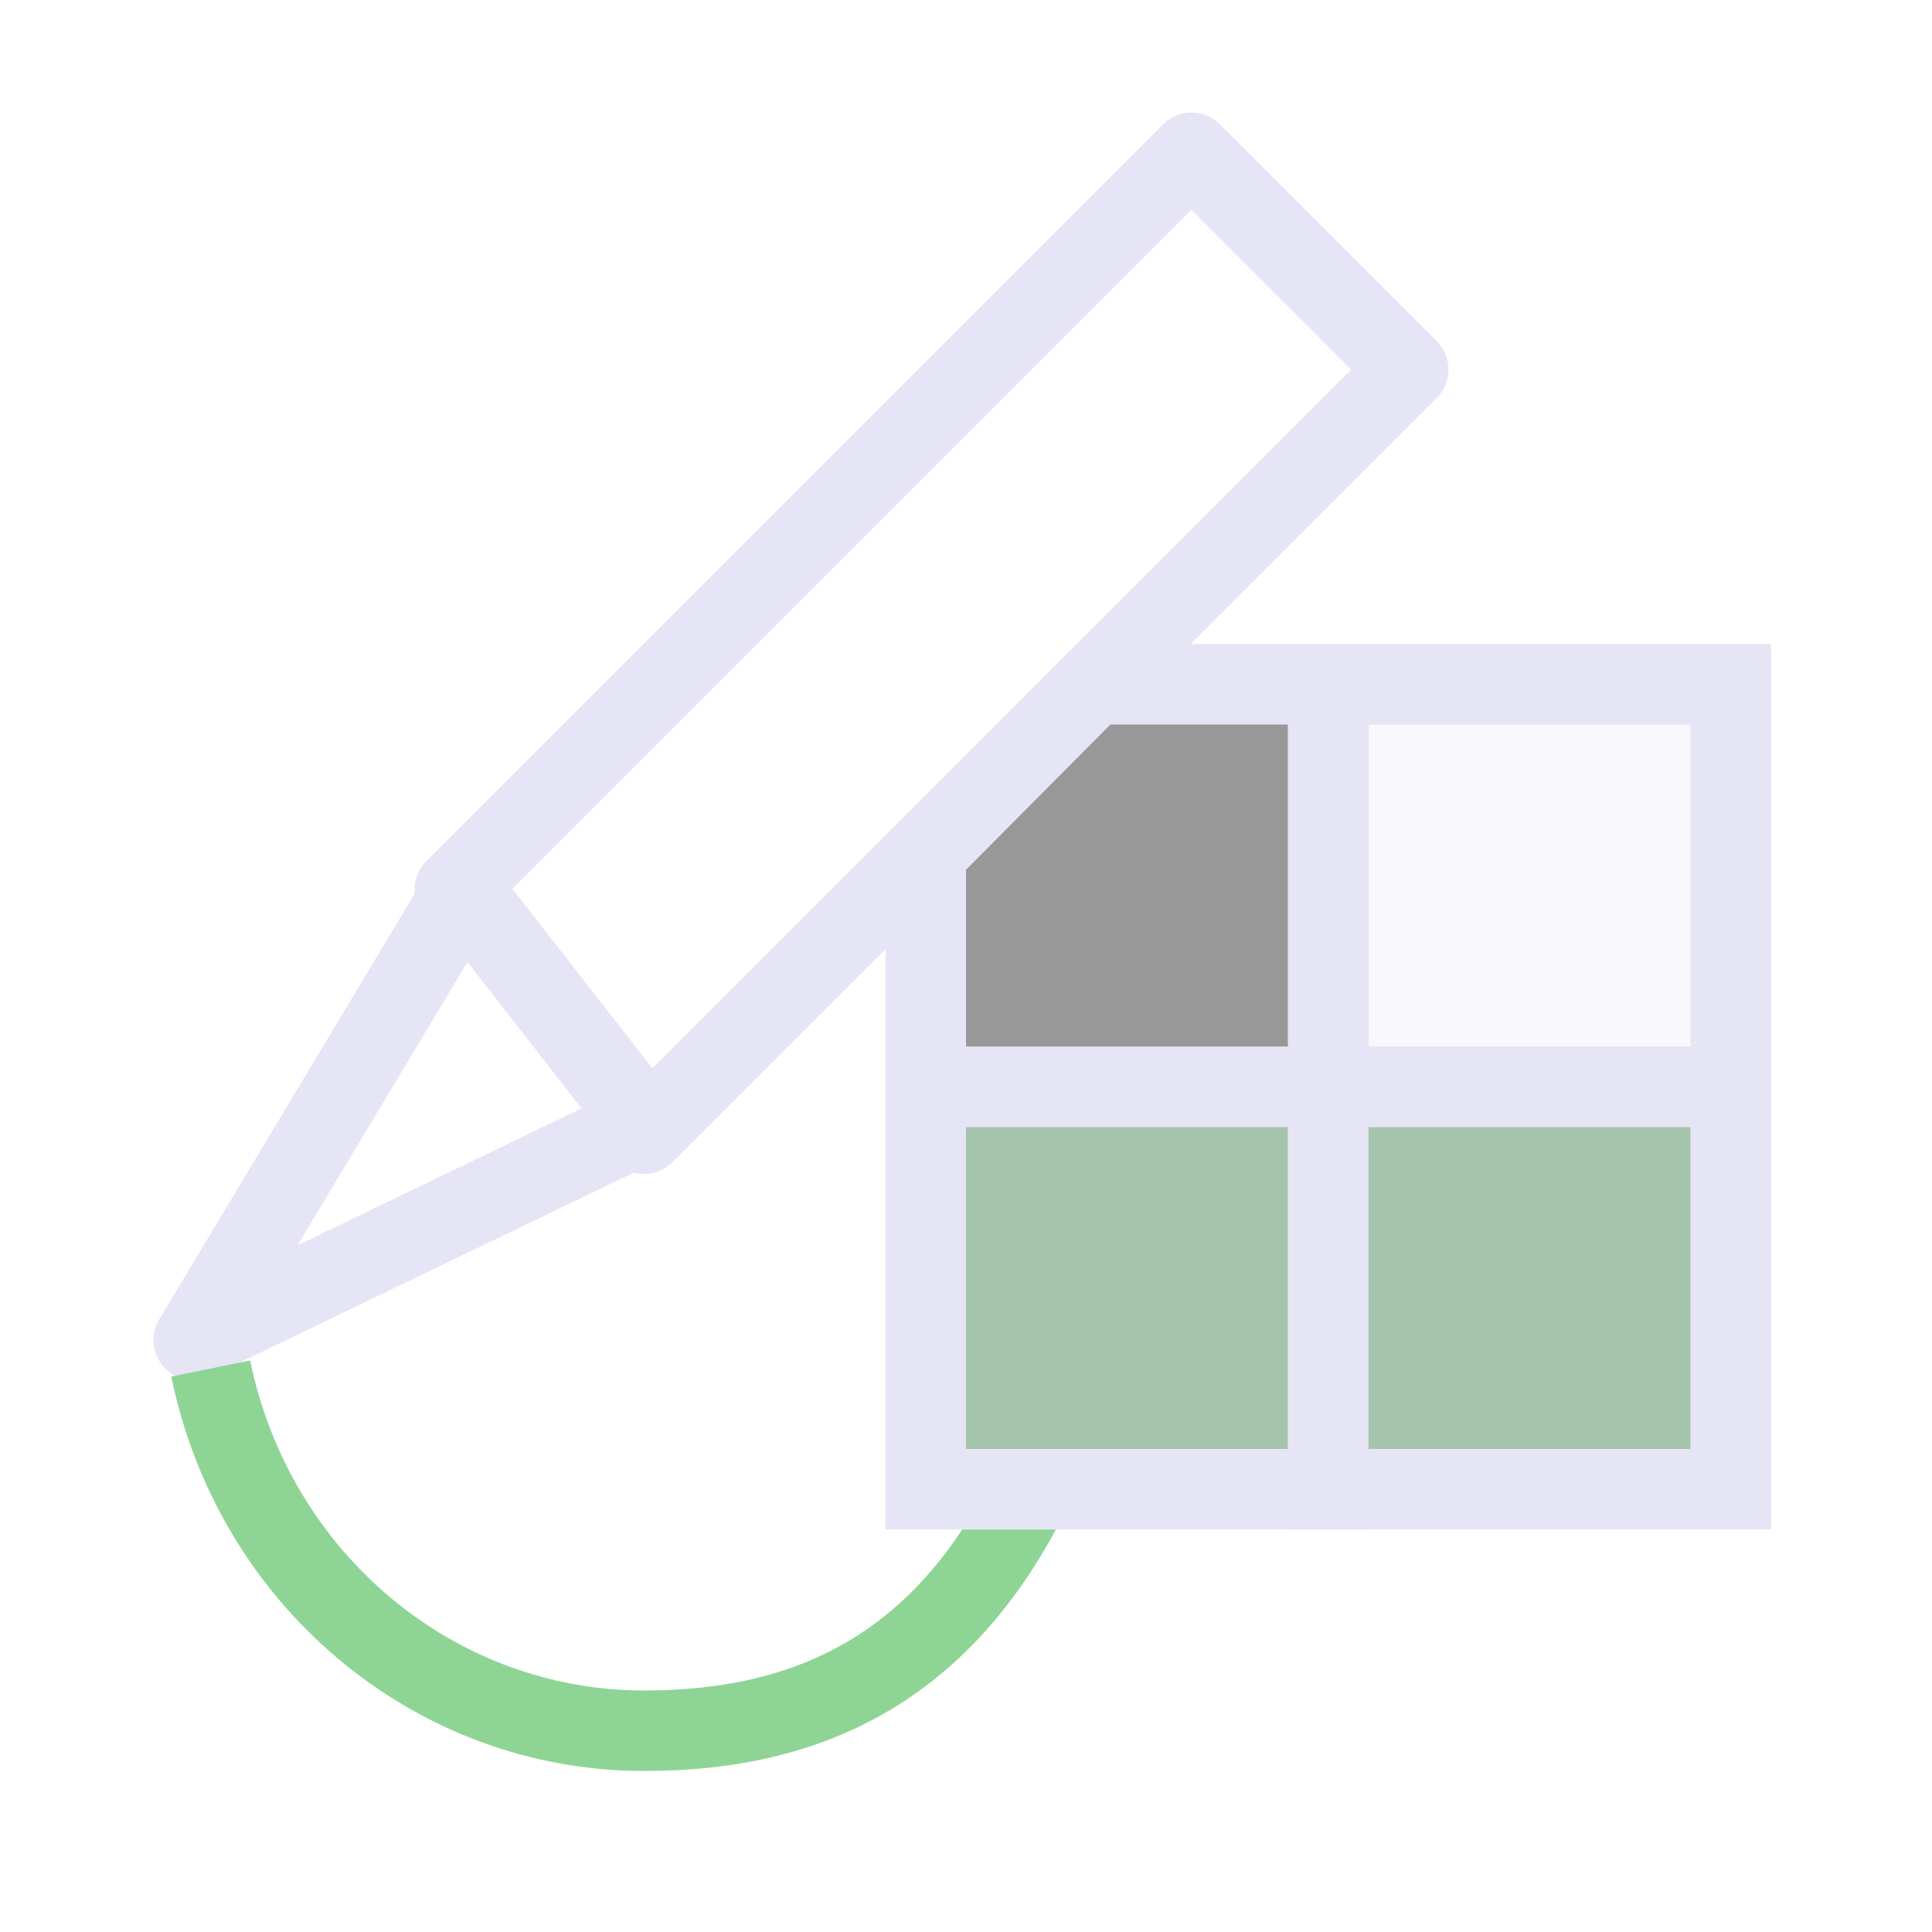
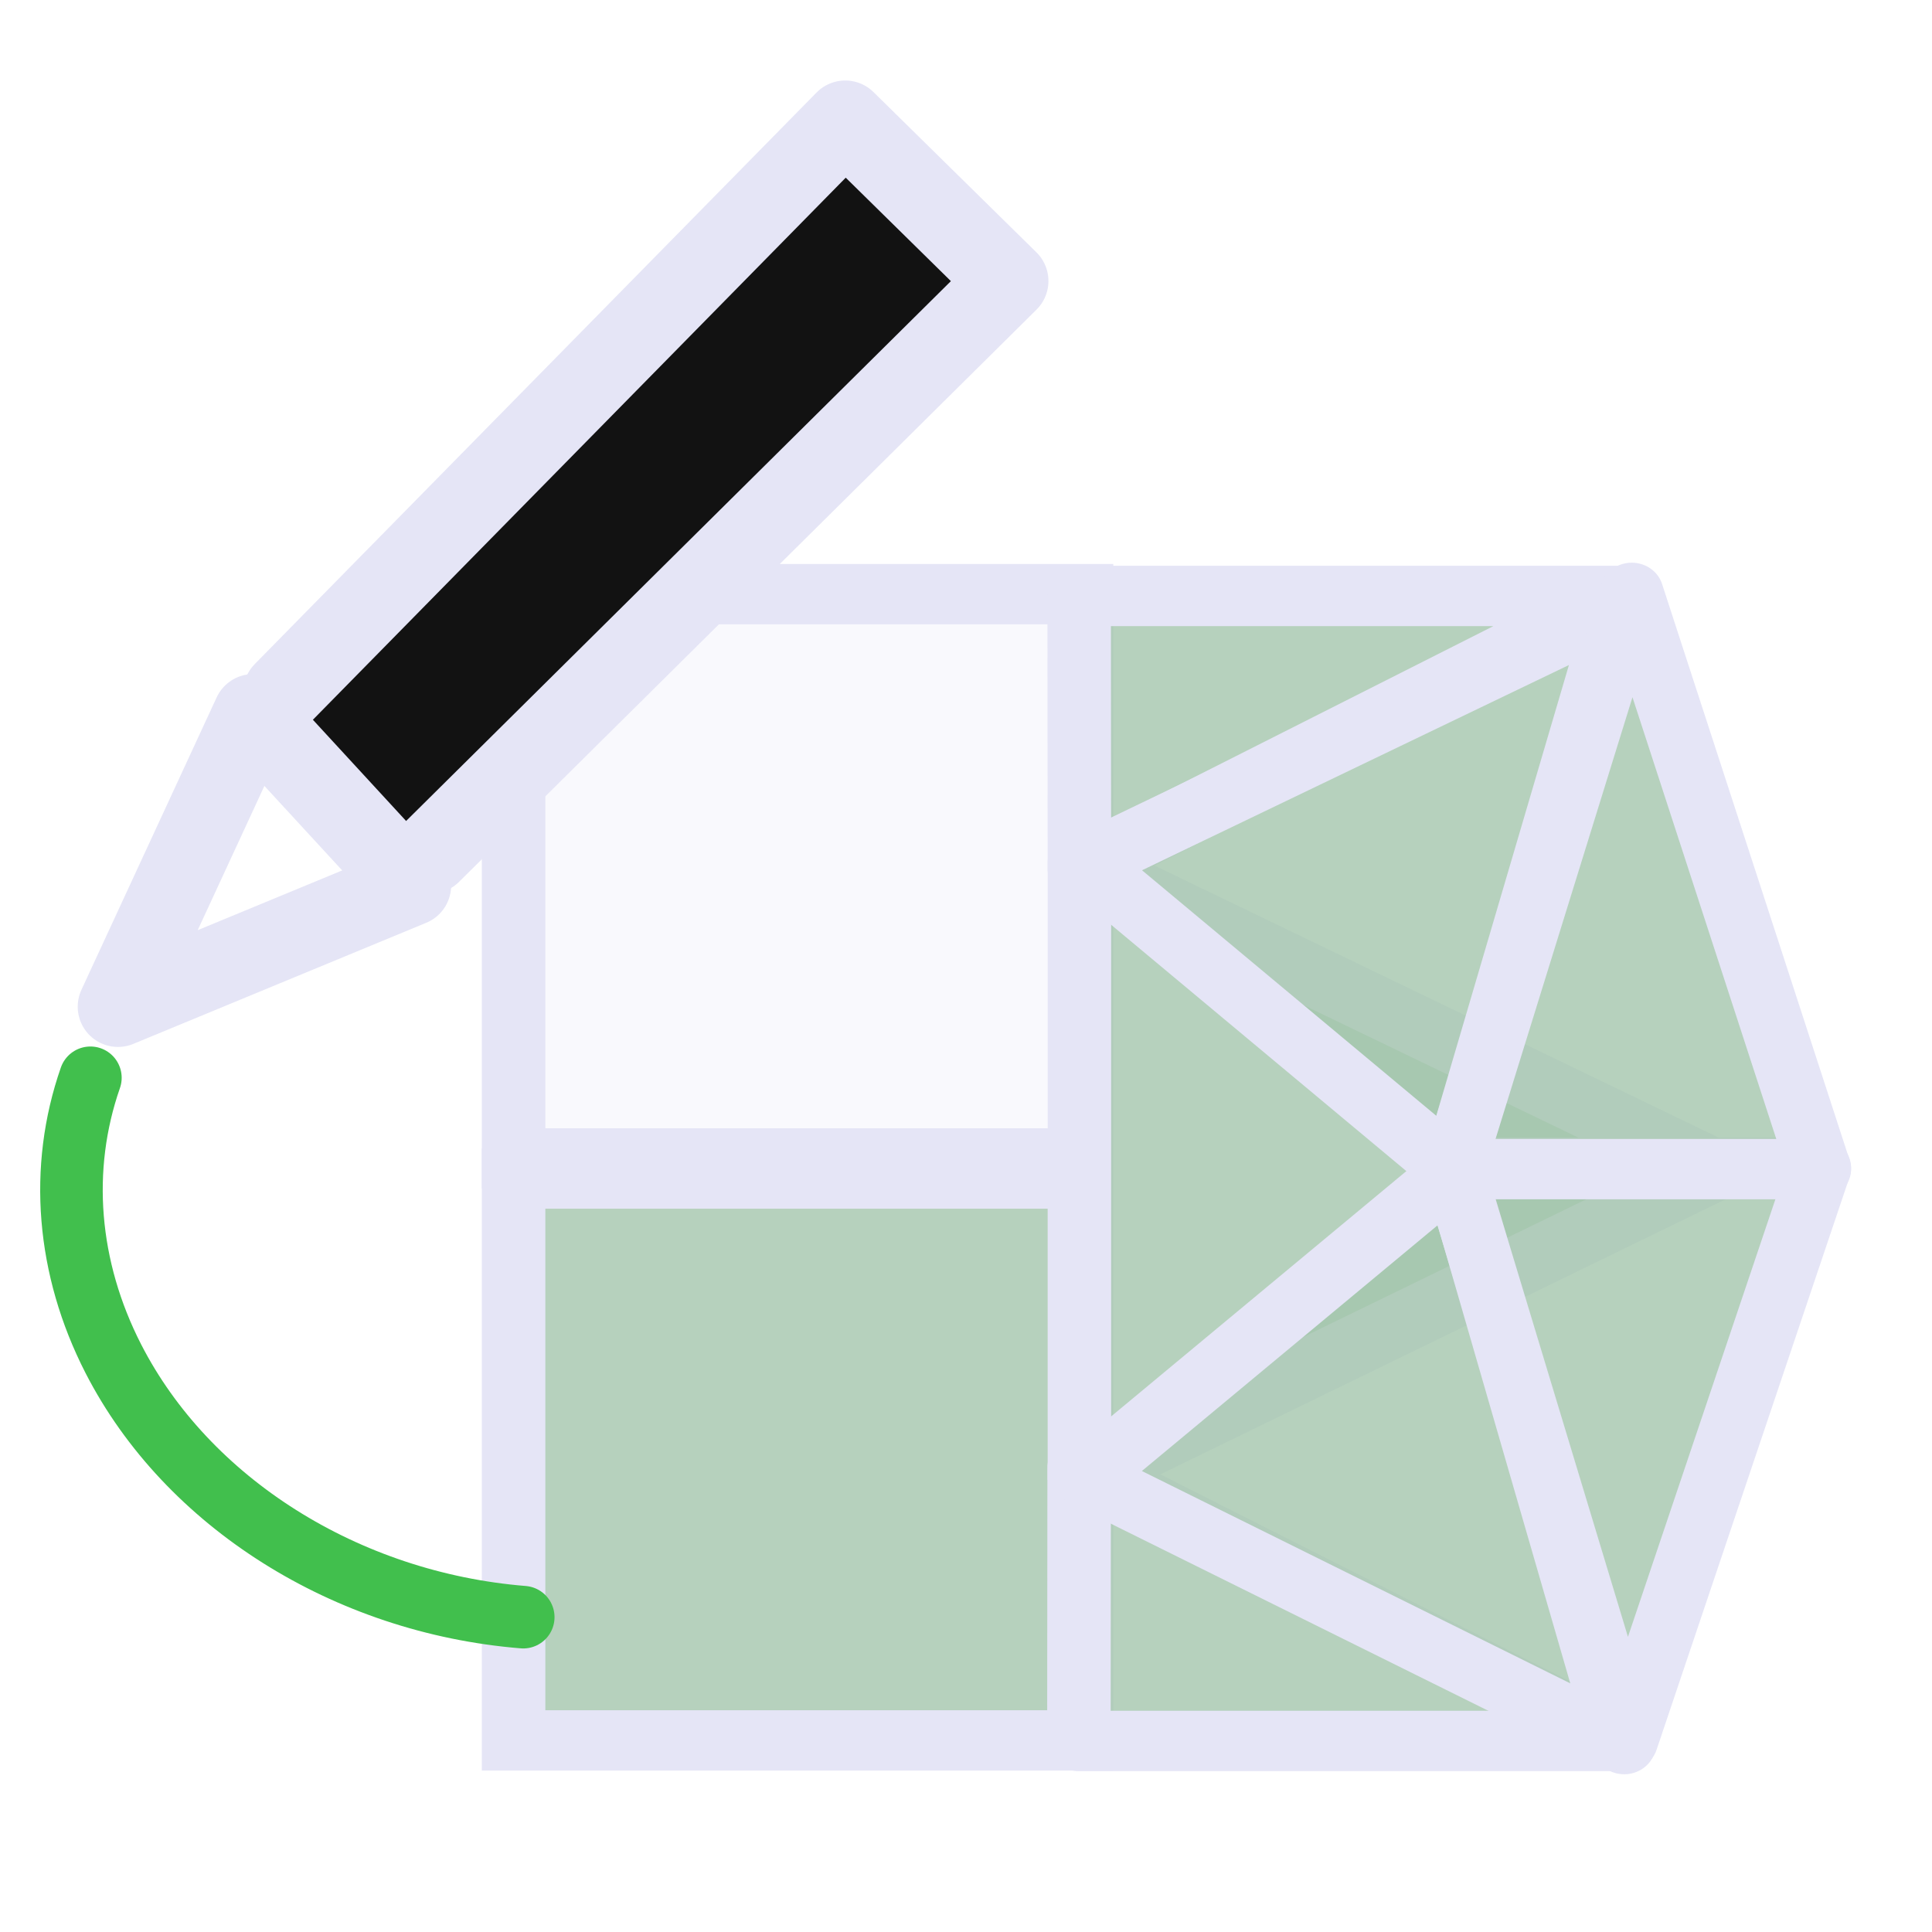
<svg xmlns="http://www.w3.org/2000/svg" width="48" height="48" viewBox="0 0 48 48" version="1.1" id="svg1" xml:space="preserve">
  <defs id="defs1" />
-   <g id="DarkThemeEnabledLayer" style="display:inline">
-     <path style="fill:none;fill-opacity:1;stroke:#e5e5f6;stroke-width:2;stroke-linecap:round;stroke-linejoin:round;stroke-dasharray:none;stroke-opacity:1" d="M 11.3,22.1 29.603,3.797 34.986,9.18 15.997,28.169" id="path4" />
-     <path style="fill:none;fill-opacity:1;stroke:#e5e5f6;stroke-width:2;stroke-linecap:round;stroke-linejoin:round;stroke-dasharray:none;stroke-opacity:1" d="M 4.813,33.293 11.506,22.138 16,27.9 Z" id="path2" />
-     <path id="path10" style="fill:none;stroke:#8ed595;stroke-width:2;stroke-linecap:butt;stroke-linejoin:round;stroke-opacity:1;paint-order:fill markers stroke" d="M 26.199,35.689 C 24,41.297 20.3,43 16,43 10.798,43 6.308,39.245 5.236,34" />
-     <path style="fill:#a4c5ac;fill-opacity:1;stroke:#e5e5f6;stroke-width:2;stroke-linecap:butt;stroke-linejoin:miter;stroke-dasharray:none;stroke-opacity:1" d="m 23,27 v 10 0 h 10 v -10 z" id="path3-9-1-7" />
-     <path style="fill:#a4c5ac;fill-opacity:1;stroke:#e5e5f6;stroke-width:2;stroke-linecap:butt;stroke-linejoin:miter;stroke-dasharray:none;stroke-opacity:1" d="m 33,27 v 10 0 H 43 v -10 z" id="path3-9-1-7-1" />
-     <path id="path1" style="fill:#989898;fill-opacity:1;stroke:#e5e5f6;stroke-width:2;stroke-linecap:butt;stroke-linejoin:miter;stroke-dasharray:none;stroke-opacity:1" d="M 27.172,17 23,21.197 V 27 H 33 V 17 Z" />
-     <path style="fill:#e5e5f6;fill-opacity:0.2;stroke:#e5e5f6;stroke-width:2;stroke-linecap:butt;stroke-linejoin:miter;stroke-dasharray:none;stroke-opacity:1" d="m 33,17 v 10 0 H 43 V 17 Z" id="path3-9-1-8" />
+   <g id="LightThemeEnabledLayer" style="display:inline">
+     <g id="g1" transform="matrix(0,-0.9992794,1.051656,0,-0.5621445,58.02994)" style="stroke:#e5e5f6">
+       <path style="display:inline;fill:none;stroke:#e5e5f6;stroke-width:1.5;stroke-linecap:butt;stroke-linejoin:miter;stroke-dasharray:none;stroke-opacity:1" d="M 28.049,26.521 Z" id="path9-4-9" />
+       <path style="display:inline;fill:#a4c5ac;fill-opacity:0.8;stroke:#e5e5f6;stroke-width:1.5;stroke-linecap:butt;stroke-linejoin:miter;stroke-dasharray:none;stroke-opacity:1" d="m 14.8,12.668 v 13.417 0 h 13.97 v -13.417 z" id="path3-9-1-8-2-5" />
+       <path style="display:inline;fill:#e5e5f6;fill-opacity:0.2;stroke:#e5e5f6;stroke-width:1.5;stroke-linecap:butt;stroke-linejoin:miter;stroke-dasharray:none;stroke-opacity:1" d="m 29.27,12.668 v 13.417 0 H 43.3 V 12.668 Z" id="path3-9-1-8-95" />
+       <path style="display:inline;fill:#a4c5ac;fill-opacity:0.8;stroke:#e5e5f6;stroke-width:1.5;stroke-linecap:round;stroke-linejoin:round;stroke-dasharray:none;stroke-opacity:1" d="m 21.584,26.029 -6.797,-0.006 v 12.795 z" id="path2-3-9-3" />
+       <path style="display:inline;fill:#a4c5ac;fill-opacity:0.8;stroke:#e5e5f6;stroke-width:1.5;stroke-linecap:butt;stroke-linejoin:round;stroke-dasharray:none;stroke-opacity:1" d="M 21.279,26.035 H 36.61 L 28.98,41.071 21.279,26.035" id="path1-4-7" />
+       <path style="display:inline;fill:#a4c5ac;fill-opacity:0.8;stroke:#e5e5f6;stroke-width:1.5;stroke-linecap:round;stroke-linejoin:round;stroke-dasharray:none;stroke-opacity:1" d="m 14.709,38.905 6.632,-12.714 7.62,8.714 -13.851,3.809" id="path8-0-7" />
+       <path style="display:inline;fill:#a4c5ac;fill-opacity:0.8;stroke:#e5e5f6;stroke-width:1.5;stroke-linecap:round;stroke-linejoin:round;stroke-dasharray:none;stroke-opacity:1" d="m 36.458,26.035 6.797,-0.006 v 12.795 z" id="path2-3-9" />
+       <path style="display:inline;fill:#a4c5ac;fill-opacity:0.8;stroke:#e5e5f6;stroke-width:1.5;stroke-linecap:round;stroke-linejoin:round;stroke-dasharray:none;stroke-opacity:1" d="m 28.98,34.867 7.623,-8.681 6.372,12.594 z" id="path7-8-4" />
+       <path style="display:inline;fill:#a4c5ac;fill-opacity:0.8;stroke:#e5e5f6;stroke-width:1.5;stroke-linecap:round;stroke-linejoin:round;stroke-dasharray:none;stroke-opacity:1" d="M 14.795,38.955 29.037,34.863 v 8.652 L 14.795,38.955" id="path3-5-5" />
+       <path style="display:inline;fill:#a4c5ac;fill-opacity:0.8;stroke:#e5e5f6;stroke-width:1.5;stroke-linecap:round;stroke-linejoin:round;stroke-dasharray:none;stroke-opacity:1" d="M 43.331,39.083 29.004,34.863 v 8.652 l 14.328,-4.432" id="path3-2-2-52" />
+     </g>
+     <path style="display:inline;fill:#121212;fill-opacity:1;stroke:#e5e5f6;stroke-width:2;stroke-linecap:round;stroke-linejoin:round;stroke-dasharray:none;stroke-opacity:1" d="M 7.042,17.2 21,3 25.048,6.982 10.7,21.2" id="path4-8" />
+     <path style="display:inline;fill:none;fill-opacity:1;stroke:#e5e5f6;stroke-width:2;stroke-linecap:round;stroke-linejoin:round;stroke-dasharray:none;stroke-opacity:1" d="m 2.931,25.011 3.359,-7.264 3.918,4.255 z" id="path2-3" />
+     <path id="path3" style="fill:none;fill-opacity:0.922;stroke:#41bf4d;stroke-width:1.554;stroke-linecap:round;stroke-linejoin:round;paint-order:fill markers stroke" d="M 13,40.178 A 11.568,9.864 13.088 0 1 2.817,33.759 11.568,9.864 13.088 0 1 2.246,26.777" />
  </g>
</svg>
